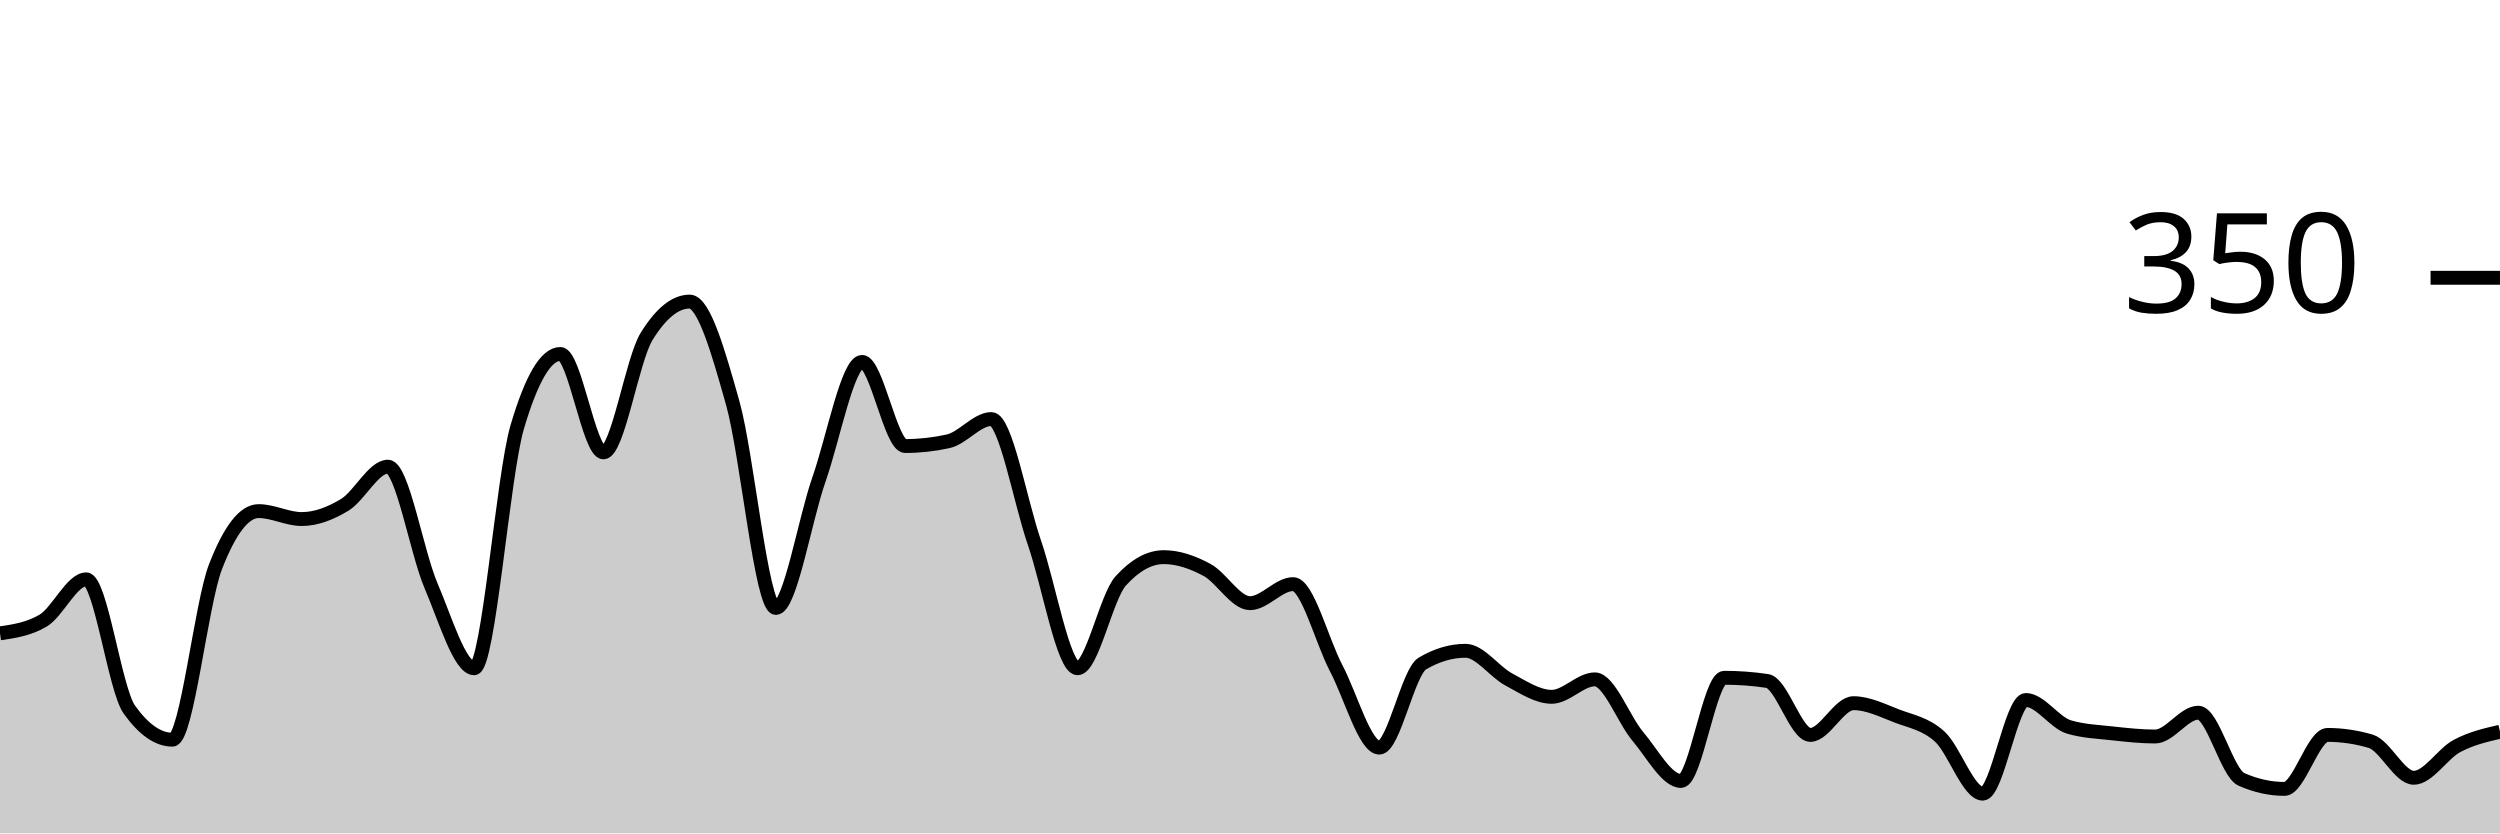
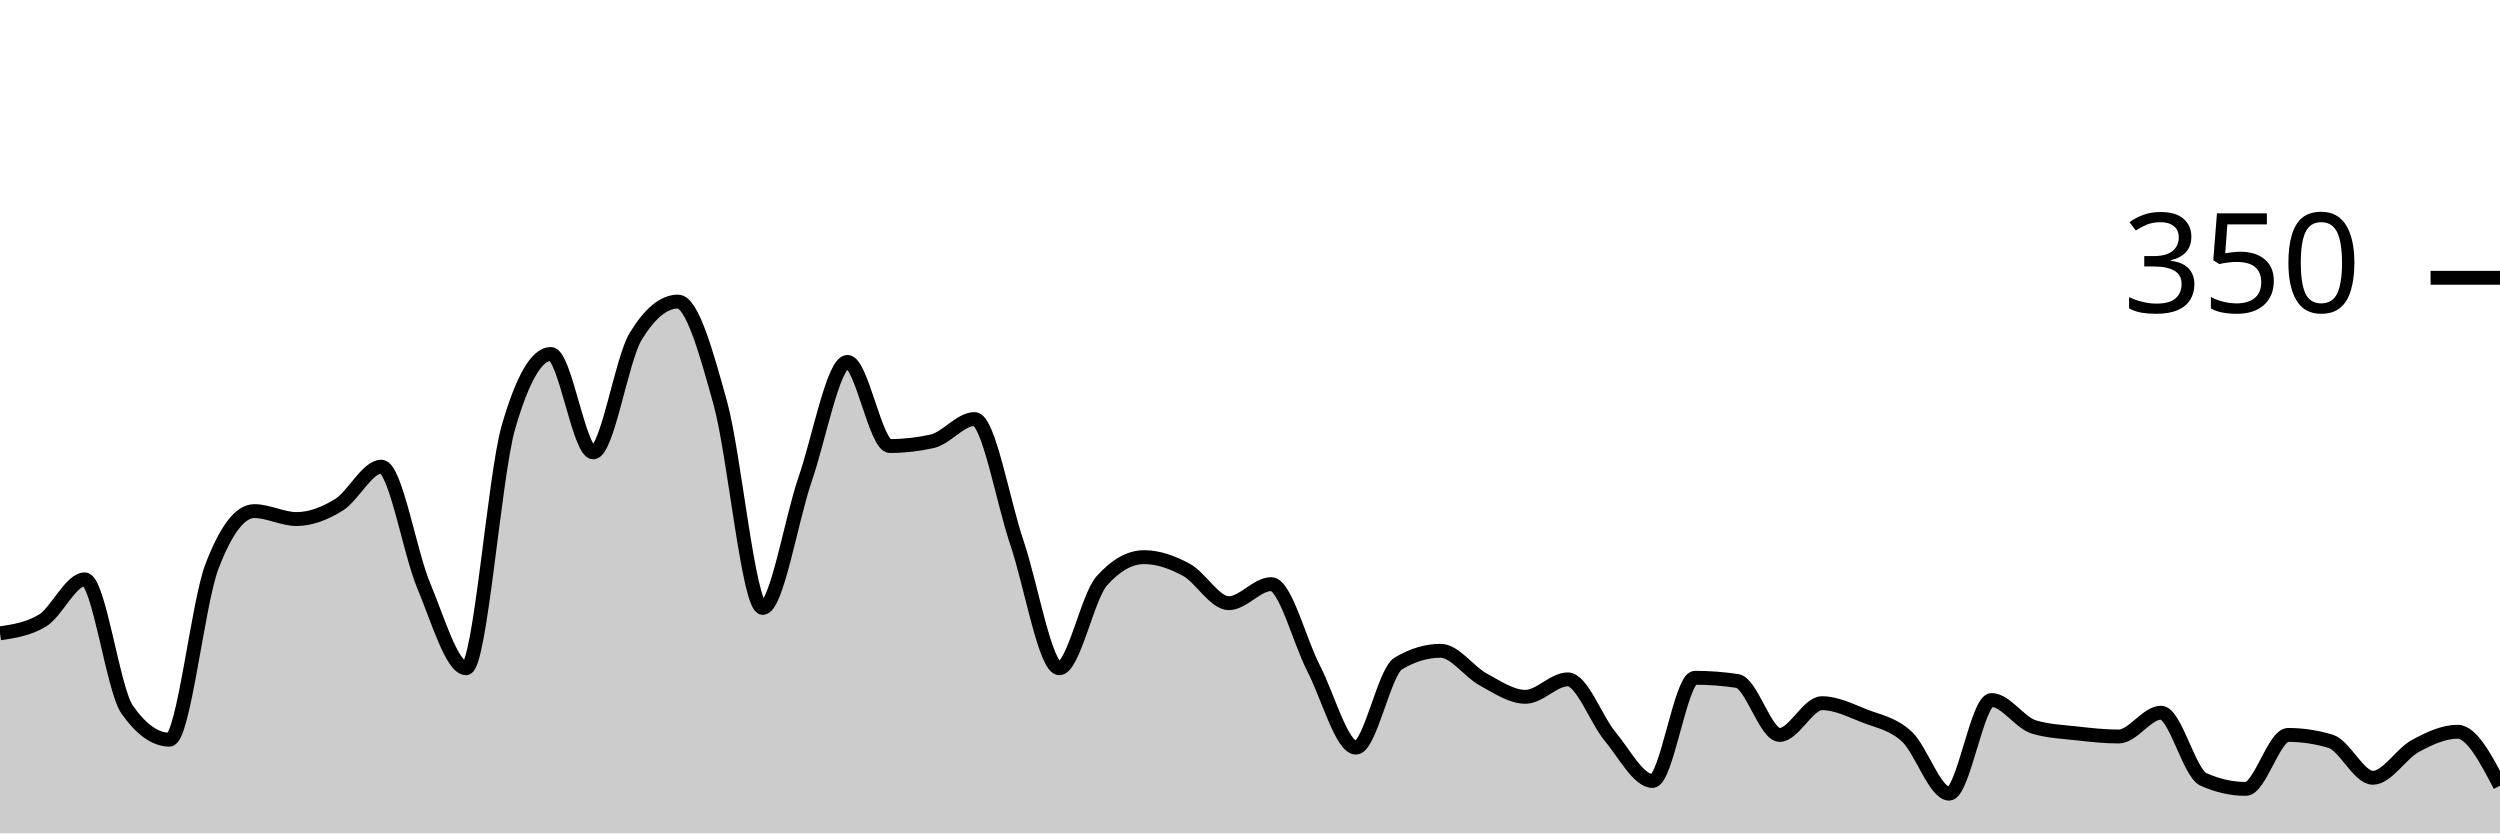
<svg xmlns="http://www.w3.org/2000/svg" viewBox="0 0 180 60">
  <g transform="translate(0,20)">
-     <path class="area" fill="rgba(0, 0, 0, 0.2)" d="M0,25.6C1.034,25.448,2.069,25.295,3.103,24.686C4.138,24.076,5.172,21.714,6.207,21.714C7.241,21.714,8.276,29.638,9.31,31.086C10.345,32.533,11.379,33.257,12.414,33.257C13.448,33.257,14.483,23.467,15.517,20.8C16.552,18.133,17.586,16.8,18.621,16.8C19.655,16.8,20.69,17.371,21.724,17.371C22.759,17.371,23.793,16.971,24.828,16.343C25.862,15.714,26.897,13.6,27.931,13.6C28.966,13.6,30,19.752,31.034,22.171C32.069,24.59,33.103,28.114,34.138,28.114C35.172,28.114,36.207,14.248,37.241,10.743C38.276,7.238,39.31,5.486,40.345,5.486C41.379,5.486,42.414,12.571,43.448,12.571C44.483,12.571,45.517,5.905,46.552,4.229C47.586,2.552,48.621,1.714,49.655,1.714C50.69,1.714,51.724,5.352,52.759,9.029C53.793,12.705,54.828,23.771,55.862,23.771C56.897,23.771,57.931,17.467,58.966,14.514C60,11.562,61.034,6.057,62.069,6.057C63.103,6.057,64.138,12.114,65.172,12.114C66.207,12.114,67.241,12,68.276,11.771C69.31,11.543,70.345,10.171,71.379,10.171C72.414,10.171,73.448,16.095,74.483,19.086C75.517,22.076,76.552,28.114,77.586,28.114C78.621,28.114,79.655,22.971,80.69,21.829C81.724,20.686,82.759,20.114,83.793,20.114C84.828,20.114,85.862,20.476,86.897,21.029C87.931,21.581,88.966,23.429,90,23.429C91.034,23.429,92.069,22.057,93.103,22.057C94.138,22.057,95.172,26.152,96.207,28.114C97.241,30.076,98.276,33.829,99.31,33.829C100.345,33.829,101.379,28.381,102.414,27.771C103.448,27.162,104.483,26.857,105.517,26.857C106.552,26.857,107.586,28.362,108.621,28.914C109.655,29.467,110.69,30.171,111.724,30.171C112.759,30.171,113.793,28.914,114.828,28.914C115.862,28.914,116.897,31.81,117.931,33.029C118.966,34.248,120,36.229,121.034,36.229C122.069,36.229,123.103,28.8,124.138,28.8C125.172,28.8,126.207,28.876,127.241,29.029C128.276,29.181,129.31,32.914,130.345,32.914C131.379,32.914,132.414,30.629,133.448,30.629C134.483,30.629,135.517,31.143,136.552,31.543C137.586,31.943,138.621,32.095,139.655,33.029C140.69,33.962,141.724,37.143,142.759,37.143C143.793,37.143,144.828,30.4,145.862,30.4C146.897,30.4,147.931,32.038,148.966,32.343C150,32.648,151.034,32.686,152.069,32.8C153.103,32.914,154.138,33.029,155.172,33.029C156.207,33.029,157.241,31.314,158.276,31.314C159.31,31.314,160.345,35.657,161.379,36.114C162.414,36.571,163.448,36.8,164.483,36.8C165.517,36.8,166.552,32.914,167.586,32.914C168.621,32.914,169.655,33.067,170.69,33.371C171.724,33.676,172.759,36,173.793,36C174.828,36,175.862,34.267,176.897,33.714C177.931,33.162,178.966,32.924,180,32.686L180,40C178.966,40,177.931,40,176.897,40C175.862,40,174.828,40,173.793,40C172.759,40,171.724,40,170.69,40C169.655,40,168.621,40,167.586,40C166.552,40,165.517,40,164.483,40C163.448,40,162.414,40,161.379,40C160.345,40,159.31,40,158.276,40C157.241,40,156.207,40,155.172,40C154.138,40,153.103,40,152.069,40C151.034,40,150,40,148.966,40C147.931,40,146.897,40,145.862,40C144.828,40,143.793,40,142.759,40C141.724,40,140.69,40,139.655,40C138.621,40,137.586,40,136.552,40C135.517,40,134.483,40,133.448,40C132.414,40,131.379,40,130.345,40C129.31,40,128.276,40,127.241,40C126.207,40,125.172,40,124.138,40C123.103,40,122.069,40,121.034,40C120,40,118.966,40,117.931,40C116.897,40,115.862,40,114.828,40C113.793,40,112.759,40,111.724,40C110.69,40,109.655,40,108.621,40C107.586,40,106.552,40,105.517,40C104.483,40,103.448,40,102.414,40C101.379,40,100.345,40,99.31,40C98.276,40,97.241,40,96.207,40C95.172,40,94.138,40,93.103,40C92.069,40,91.034,40,90,40C88.966,40,87.931,40,86.897,40C85.862,40,84.828,40,83.793,40C82.759,40,81.724,40,80.69,40C79.655,40,78.621,40,77.586,40C76.552,40,75.517,40,74.483,40C73.448,40,72.414,40,71.379,40C70.345,40,69.31,40,68.276,40C67.241,40,66.207,40,65.172,40C64.138,40,63.103,40,62.069,40C61.034,40,60,40,58.966,40C57.931,40,56.897,40,55.862,40C54.828,40,53.793,40,52.759,40C51.724,40,50.69,40,49.655,40C48.621,40,47.586,40,46.552,40C45.517,40,44.483,40,43.448,40C42.414,40,41.379,40,40.345,40C39.31,40,38.276,40,37.241,40C36.207,40,35.172,40,34.138,40C33.103,40,32.069,40,31.034,40C30,40,28.966,40,27.931,40C26.897,40,25.862,40,24.828,40C23.793,40,22.759,40,21.724,40C20.69,40,19.655,40,18.621,40C17.586,40,16.552,40,15.517,40C14.483,40,13.448,40,12.414,40C11.379,40,10.345,40,9.31,40C8.276,40,7.241,40,6.207,40C5.172,40,4.138,40,3.103,40C2.069,40,1.034,40,0,40Z" />
-     <path class="line" stroke="black" fill="none" d="M0,25.6C1.034,25.448,2.069,25.295,3.103,24.686C4.138,24.076,5.172,21.714,6.207,21.714C7.241,21.714,8.276,29.638,9.31,31.086C10.345,32.533,11.379,33.257,12.414,33.257C13.448,33.257,14.483,23.467,15.517,20.8C16.552,18.133,17.586,16.8,18.621,16.8C19.655,16.8,20.69,17.371,21.724,17.371C22.759,17.371,23.793,16.971,24.828,16.343C25.862,15.714,26.897,13.6,27.931,13.6C28.966,13.6,30,19.752,31.034,22.171C32.069,24.59,33.103,28.114,34.138,28.114C35.172,28.114,36.207,14.248,37.241,10.743C38.276,7.238,39.31,5.486,40.345,5.486C41.379,5.486,42.414,12.571,43.448,12.571C44.483,12.571,45.517,5.905,46.552,4.229C47.586,2.552,48.621,1.714,49.655,1.714C50.69,1.714,51.724,5.352,52.759,9.029C53.793,12.705,54.828,23.771,55.862,23.771C56.897,23.771,57.931,17.467,58.966,14.514C60,11.562,61.034,6.057,62.069,6.057C63.103,6.057,64.138,12.114,65.172,12.114C66.207,12.114,67.241,12,68.276,11.771C69.31,11.543,70.345,10.171,71.379,10.171C72.414,10.171,73.448,16.095,74.483,19.086C75.517,22.076,76.552,28.114,77.586,28.114C78.621,28.114,79.655,22.971,80.69,21.829C81.724,20.686,82.759,20.114,83.793,20.114C84.828,20.114,85.862,20.476,86.897,21.029C87.931,21.581,88.966,23.429,90,23.429C91.034,23.429,92.069,22.057,93.103,22.057C94.138,22.057,95.172,26.152,96.207,28.114C97.241,30.076,98.276,33.829,99.31,33.829C100.345,33.829,101.379,28.381,102.414,27.771C103.448,27.162,104.483,26.857,105.517,26.857C106.552,26.857,107.586,28.362,108.621,28.914C109.655,29.467,110.69,30.171,111.724,30.171C112.759,30.171,113.793,28.914,114.828,28.914C115.862,28.914,116.897,31.81,117.931,33.029C118.966,34.248,120,36.229,121.034,36.229C122.069,36.229,123.103,28.8,124.138,28.8C125.172,28.8,126.207,28.876,127.241,29.029C128.276,29.181,129.31,32.914,130.345,32.914C131.379,32.914,132.414,30.629,133.448,30.629C134.483,30.629,135.517,31.143,136.552,31.543C137.586,31.943,138.621,32.095,139.655,33.029C140.69,33.962,141.724,37.143,142.759,37.143C143.793,37.143,144.828,30.4,145.862,30.4C146.897,30.4,147.931,32.038,148.966,32.343C150,32.648,151.034,32.686,152.069,32.8C153.103,32.914,154.138,33.029,155.172,33.029C156.207,33.029,157.241,31.314,158.276,31.314C159.31,31.314,160.345,35.657,161.379,36.114C162.414,36.571,163.448,36.8,164.483,36.8C165.517,36.8,166.552,32.914,167.586,32.914C168.621,32.914,169.655,33.067,170.69,33.371C171.724,33.676,172.759,36,173.793,36C174.828,36,175.862,34.267,176.897,33.714C177.931,33.162,178.966,32.924,180,32.686" />
+     <path class="area" fill="rgba(0, 0, 0, 0.2)" d="M0,25.6C1.017,25.448,2.034,25.295,3.051,24.686C4.068,24.076,5.085,21.714,6.102,21.714C7.119,21.714,8.136,29.638,9.153,31.086C10.169,32.533,11.186,33.257,12.203,33.257C13.22,33.257,14.237,23.467,15.254,20.8C16.271,18.133,17.288,16.8,18.305,16.8C19.322,16.8,20.339,17.371,21.356,17.371C22.373,17.371,23.39,16.971,24.407,16.343C25.424,15.714,26.441,13.6,27.458,13.6C28.475,13.6,29.492,19.752,30.508,22.171C31.525,24.59,32.542,28.114,33.559,28.114C34.576,28.114,35.593,14.248,36.61,10.743C37.627,7.238,38.644,5.486,39.661,5.486C40.678,5.486,41.695,12.571,42.712,12.571C43.729,12.571,44.746,5.905,45.763,4.229C46.78,2.552,47.797,1.714,48.814,1.714C49.831,1.714,50.847,5.352,51.864,9.029C52.881,12.705,53.898,23.771,54.915,23.771C55.932,23.771,56.949,17.467,57.966,14.514C58.983,11.562,60,6.057,61.017,6.057C62.034,6.057,63.051,12.114,64.068,12.114C65.085,12.114,66.102,12,67.119,11.771C68.136,11.543,69.153,10.171,70.169,10.171C71.186,10.171,72.203,16.095,73.22,19.086C74.237,22.076,75.254,28.114,76.271,28.114C77.288,28.114,78.305,22.971,79.322,21.829C80.339,20.686,81.356,20.114,82.373,20.114C83.39,20.114,84.407,20.476,85.424,21.029C86.441,21.581,87.458,23.429,88.475,23.429C89.492,23.429,90.508,22.057,91.525,22.057C92.542,22.057,93.559,26.152,94.576,28.114C95.593,30.076,96.61,33.829,97.627,33.829C98.644,33.829,99.661,28.381,100.678,27.771C101.695,27.162,102.712,26.857,103.729,26.857C104.746,26.857,105.763,28.362,106.78,28.914C107.797,29.467,108.814,30.171,109.831,30.171C110.847,30.171,111.864,28.914,112.881,28.914C113.898,28.914,114.915,31.81,115.932,33.029C116.949,34.248,117.966,36.229,118.983,36.229C120,36.229,121.017,28.8,122.034,28.8C123.051,28.8,124.068,28.876,125.085,29.029C126.102,29.181,127.119,32.914,128.136,32.914C129.153,32.914,130.169,30.629,131.186,30.629C132.203,30.629,133.22,31.143,134.237,31.543C135.254,31.943,136.271,32.095,137.288,33.029C138.305,33.962,139.322,37.143,140.339,37.143C141.356,37.143,142.373,30.4,143.39,30.4C144.407,30.4,145.424,32.038,146.441,32.343C147.458,32.648,148.475,32.686,149.492,32.8C150.508,32.914,151.525,33.029,152.542,33.029C153.559,33.029,154.576,31.314,155.593,31.314C156.61,31.314,157.627,35.657,158.644,36.114C159.661,36.571,160.678,36.8,161.695,36.8C162.712,36.8,163.729,32.914,164.746,32.914C165.763,32.914,166.78,33.067,167.797,33.371C168.814,33.676,169.831,36,170.847,36C171.864,36,172.881,34.267,173.898,33.714C174.915,33.162,175.932,32.686,176.949,32.686C177.966,32.686,178.983,34.629,180,36.571L180,40C178.983,40,177.966,40,176.949,40C175.932,40,174.915,40,173.898,40C172.881,40,171.864,40,170.847,40C169.831,40,168.814,40,167.797,40C166.78,40,165.763,40,164.746,40C163.729,40,162.712,40,161.695,40C160.678,40,159.661,40,158.644,40C157.627,40,156.61,40,155.593,40C154.576,40,153.559,40,152.542,40C151.525,40,150.508,40,149.492,40C148.475,40,147.458,40,146.441,40C145.424,40,144.407,40,143.39,40C142.373,40,141.356,40,140.339,40C139.322,40,138.305,40,137.288,40C136.271,40,135.254,40,134.237,40C133.22,40,132.203,40,131.186,40C130.169,40,129.153,40,128.136,40C127.119,40,126.102,40,125.085,40C124.068,40,123.051,40,122.034,40C121.017,40,120,40,118.983,40C117.966,40,116.949,40,115.932,40C114.915,40,113.898,40,112.881,40C111.864,40,110.847,40,109.831,40C108.814,40,107.797,40,106.78,40C105.763,40,104.746,40,103.729,40C102.712,40,101.695,40,100.678,40C99.661,40,98.644,40,97.627,40C96.61,40,95.593,40,94.576,40C93.559,40,92.542,40,91.525,40C90.508,40,89.492,40,88.475,40C87.458,40,86.441,40,85.424,40C84.407,40,83.39,40,82.373,40C81.356,40,80.339,40,79.322,40C78.305,40,77.288,40,76.271,40C75.254,40,74.237,40,73.22,40C72.203,40,71.186,40,70.169,40C69.153,40,68.136,40,67.119,40C66.102,40,65.085,40,64.068,40C63.051,40,62.034,40,61.017,40C60,40,58.983,40,57.966,40C56.949,40,55.932,40,54.915,40C53.898,40,52.881,40,51.864,40C50.847,40,49.831,40,48.814,40C47.797,40,46.78,40,45.763,40C44.746,40,43.729,40,42.712,40C41.695,40,40.678,40,39.661,40C38.644,40,37.627,40,36.61,40C35.593,40,34.576,40,33.559,40C32.542,40,31.525,40,30.508,40C29.492,40,28.475,40,27.458,40C26.441,40,25.424,40,24.407,40C23.39,40,22.373,40,21.356,40C20.339,40,19.322,40,18.305,40C17.288,40,16.271,40,15.254,40C14.237,40,13.22,40,12.203,40C11.186,40,10.169,40,9.153,40C8.136,40,7.119,40,6.102,40C5.085,40,4.068,40,3.051,40C2.034,40,1.017,40,0,40Z" />
+     <path class="line" stroke="black" fill="none" d="M0,25.6C1.017,25.448,2.034,25.295,3.051,24.686C4.068,24.076,5.085,21.714,6.102,21.714C7.119,21.714,8.136,29.638,9.153,31.086C10.169,32.533,11.186,33.257,12.203,33.257C13.22,33.257,14.237,23.467,15.254,20.8C16.271,18.133,17.288,16.8,18.305,16.8C19.322,16.8,20.339,17.371,21.356,17.371C22.373,17.371,23.39,16.971,24.407,16.343C25.424,15.714,26.441,13.6,27.458,13.6C28.475,13.6,29.492,19.752,30.508,22.171C31.525,24.59,32.542,28.114,33.559,28.114C34.576,28.114,35.593,14.248,36.61,10.743C37.627,7.238,38.644,5.486,39.661,5.486C40.678,5.486,41.695,12.571,42.712,12.571C43.729,12.571,44.746,5.905,45.763,4.229C46.78,2.552,47.797,1.714,48.814,1.714C49.831,1.714,50.847,5.352,51.864,9.029C52.881,12.705,53.898,23.771,54.915,23.771C55.932,23.771,56.949,17.467,57.966,14.514C58.983,11.562,60,6.057,61.017,6.057C62.034,6.057,63.051,12.114,64.068,12.114C65.085,12.114,66.102,12,67.119,11.771C68.136,11.543,69.153,10.171,70.169,10.171C71.186,10.171,72.203,16.095,73.22,19.086C74.237,22.076,75.254,28.114,76.271,28.114C77.288,28.114,78.305,22.971,79.322,21.829C80.339,20.686,81.356,20.114,82.373,20.114C83.39,20.114,84.407,20.476,85.424,21.029C86.441,21.581,87.458,23.429,88.475,23.429C89.492,23.429,90.508,22.057,91.525,22.057C92.542,22.057,93.559,26.152,94.576,28.114C95.593,30.076,96.61,33.829,97.627,33.829C98.644,33.829,99.661,28.381,100.678,27.771C101.695,27.162,102.712,26.857,103.729,26.857C104.746,26.857,105.763,28.362,106.78,28.914C107.797,29.467,108.814,30.171,109.831,30.171C110.847,30.171,111.864,28.914,112.881,28.914C113.898,28.914,114.915,31.81,115.932,33.029C116.949,34.248,117.966,36.229,118.983,36.229C120,36.229,121.017,28.8,122.034,28.8C123.051,28.8,124.068,28.876,125.085,29.029C126.102,29.181,127.119,32.914,128.136,32.914C129.153,32.914,130.169,30.629,131.186,30.629C132.203,30.629,133.22,31.143,134.237,31.543C135.254,31.943,136.271,32.095,137.288,33.029C138.305,33.962,139.322,37.143,140.339,37.143C141.356,37.143,142.373,30.4,143.39,30.4C144.407,30.4,145.424,32.038,146.441,32.343C147.458,32.648,148.475,32.686,149.492,32.8C150.508,32.914,151.525,33.029,152.542,33.029C153.559,33.029,154.576,31.314,155.593,31.314C156.61,31.314,157.627,35.657,158.644,36.114C159.661,36.571,160.678,36.8,161.695,36.8C162.712,36.8,163.729,32.914,164.746,32.914C165.763,32.914,166.78,33.067,167.797,33.371C168.814,33.676,169.831,36,170.847,36C171.864,36,172.881,34.267,173.898,33.714C174.915,33.162,175.932,32.686,176.949,32.686C177.966,32.686,178.983,34.629,180,36.571" />
    <path class="axis-ceiling" stroke-width="1" stroke="black" fill="none" d="M175,0L180,0" />
    <text class="axis-ceiling-label" font-family="sans-serif" text-anchor="end" font-size="10px" x="170" y="2.5">350</text>
  </g>
</svg>
